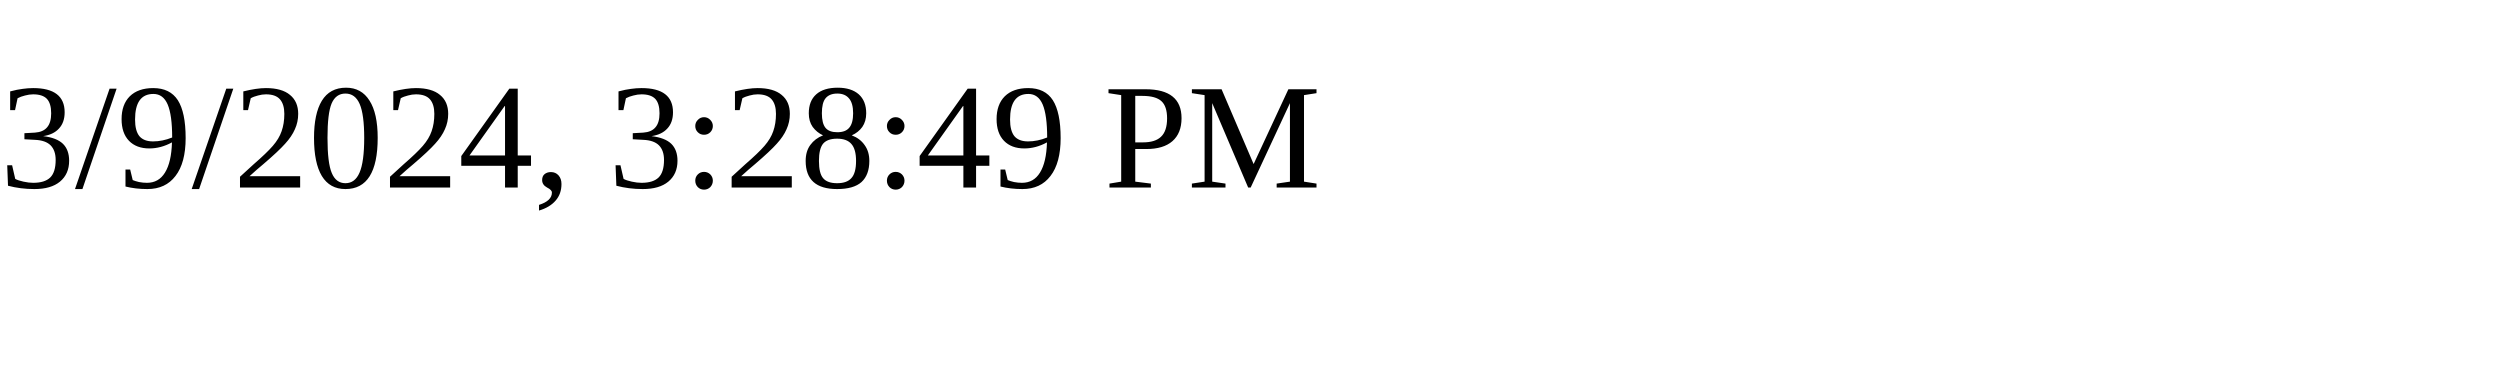
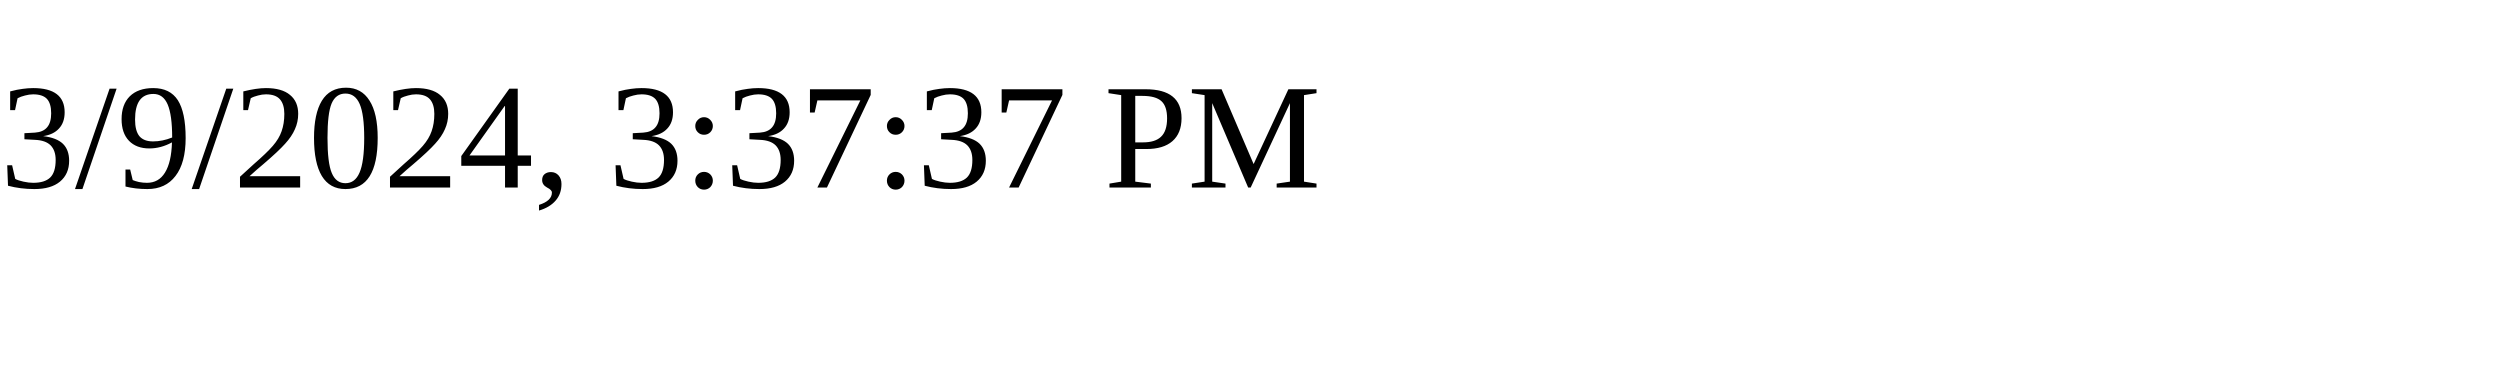
<svg xmlns="http://www.w3.org/2000/svg" height="30" width="200">
-   <text x="0" y="15">3/9/2024, 3:28:49 PM</text>
+   <text x="0" y="15">3/9/2024, 3:37:37 PM</text>
</svg>
